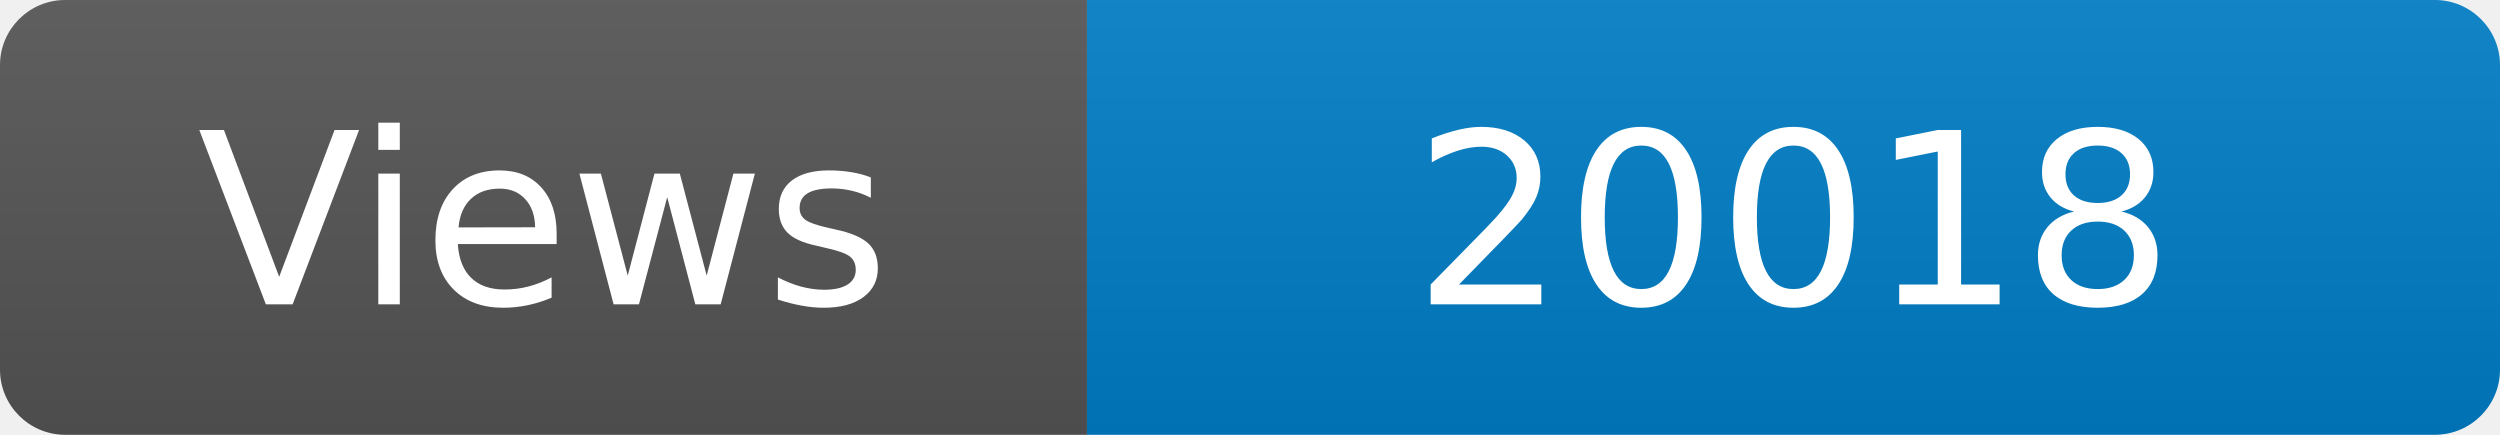
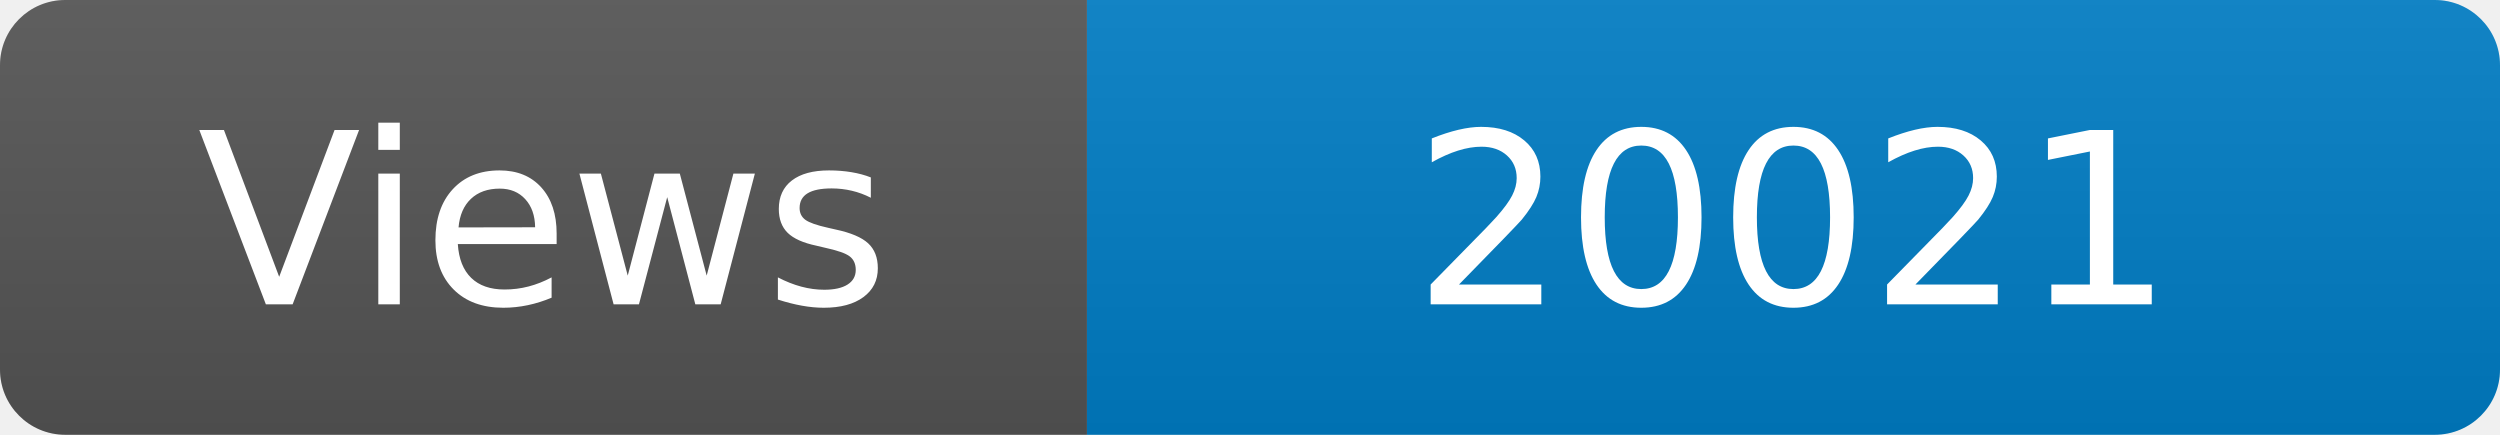
<svg xmlns="http://www.w3.org/2000/svg" width="115" height="20" role="img" aria-label="Maintained?: yes">
  <linearGradient id="s" x2="0" y2="100%">
    <stop offset="0" stop-color="#bbb" stop-opacity=".1" />
    <stop offset="1" stop-opacity=".1" />
  </linearGradient>
  <clipPath id="r">
    <rect width="115" height="20" rx="3" fill="#fff" />
  </clipPath>
  <g clip-path="url(#r)">
    <rect width="50" height="20" fill="#555" />
    <rect x="50" width="160" height="20" fill="#007ec6" />
    <rect width="115" height="20" fill="url(#s)" />
  </g>
  <g fill="#fff" text-anchor="middle" font-family="Verdana,Geneva,DejaVu Sans,sans-serif" font-size="110">
    <text x="250" y="140" transform="scale(.1)" fill="#fff">Views</text>
-     <text x="825" y="140" transform="scale(.1)" fill="#fff">20018</text>
+     <text x="825" y="140" transform="scale(.1)" fill="#fff">20021</text>
  </g>
</svg>
